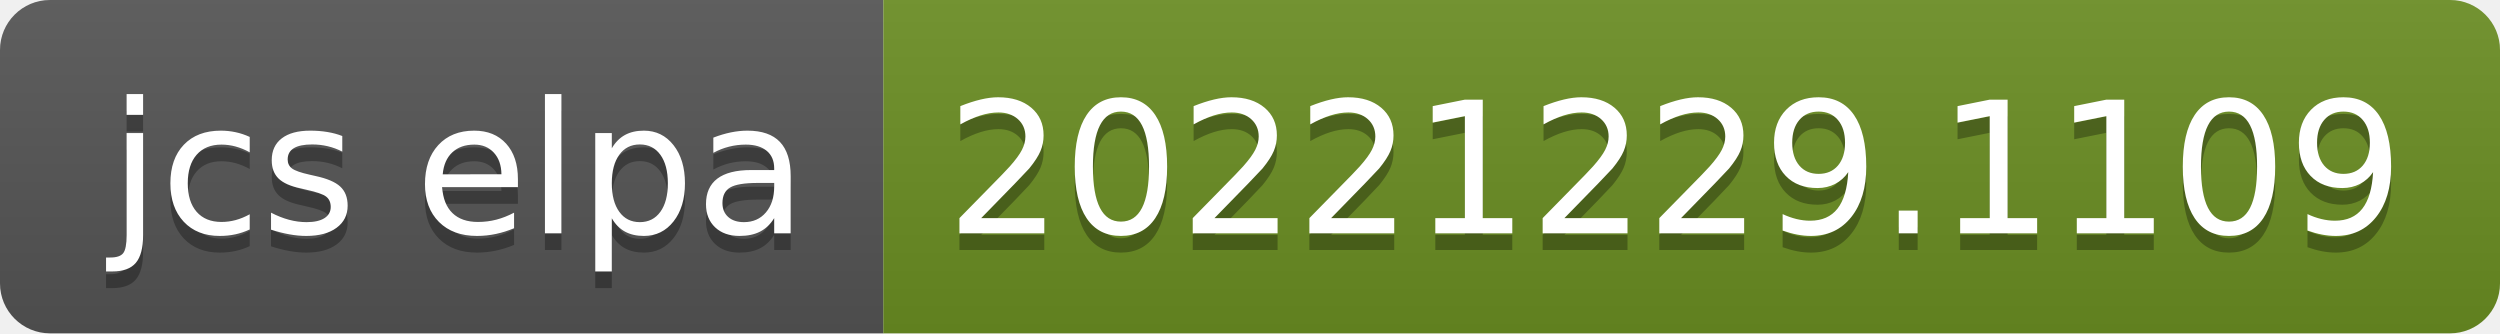
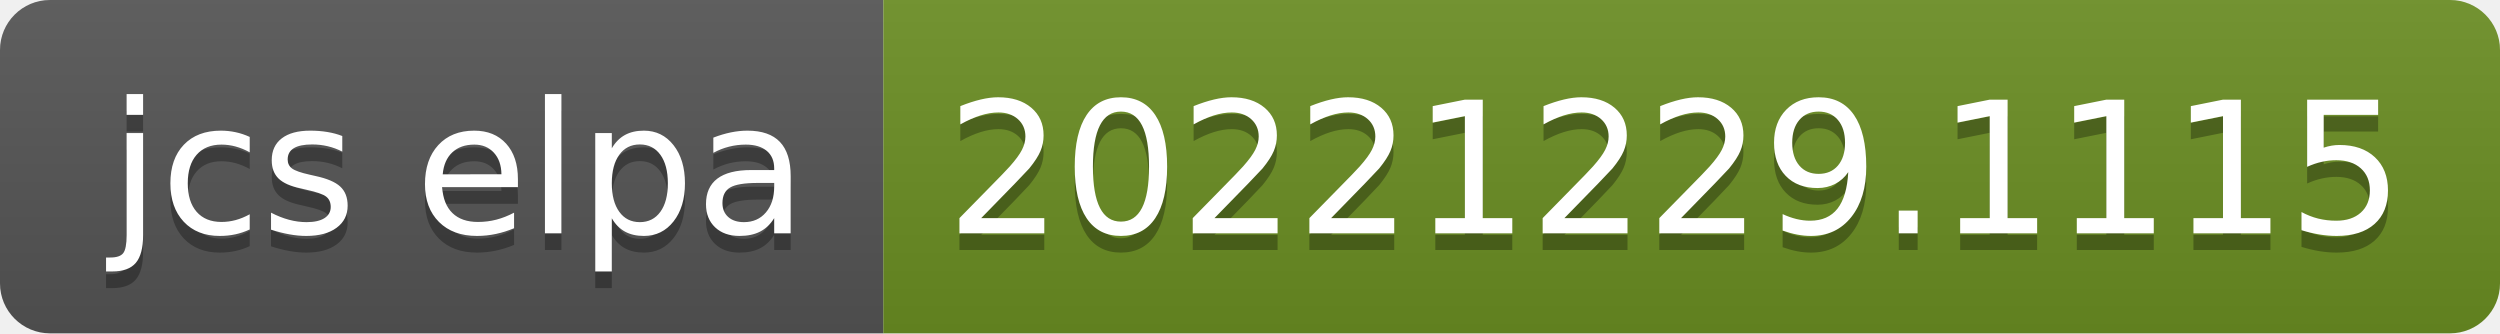
- <svg xmlns="http://www.w3.org/2000/svg" width="150" height="20" role="img" aria-label="jcs elpa: 20221229.1109">
+ <svg xmlns="http://www.w3.org/2000/svg" width="150" height="20" role="img" aria-label="jcs elpa: 20221229.1115">
  <linearGradient id="s" x2="0" y2="100%">
    <stop offset="0" stop-color="#bbb" stop-opacity=".1" />
    <stop offset="1" stop-opacity=".1" />
  </linearGradient>
  <clipPath id="r">
    <rect width="150" height="20" rx="3" fill="#fff" />
  </clipPath>
  <g clip-path="url(#r)">
    <rect width="53" height="20" fill="#555" />
    <rect x="53" width="97" height="20" fill="#6b8e23" />
    <rect width="150" height="20" fill="url(#s)" />
  </g>
  <g fill="#fff" text-anchor="middle" font-family="Verdana,Geneva,DejaVu Sans,sans-serif" text-rendering="geometricPrecision" font-size="110">
    <text aria-hidden="true" x="275" y="150" fill="#010101" fill-opacity=".3" transform="scale(.1)" textLength="430">jcs elpa</text>
    <text x="275" y="140" transform="scale(.1)" fill="#fff" textLength="430">jcs elpa</text>
-     <text aria-hidden="true" x="1005" y="150" fill="#010101" fill-opacity=".3" transform="scale(.1)" textLength="870">20221229.1109</text>
-     <text x="1005" y="140" transform="scale(.1)" fill="#fff" textLength="870">20221229.1109</text>
+     <text aria-hidden="true" x="1005" y="150" fill="#010101" fill-opacity=".3" transform="scale(.1)" textLength="870">20221229.1115</text>
+     <text x="1005" y="140" transform="scale(.1)" fill="#fff" textLength="870">20221229.1115</text>
  </g>
</svg>
